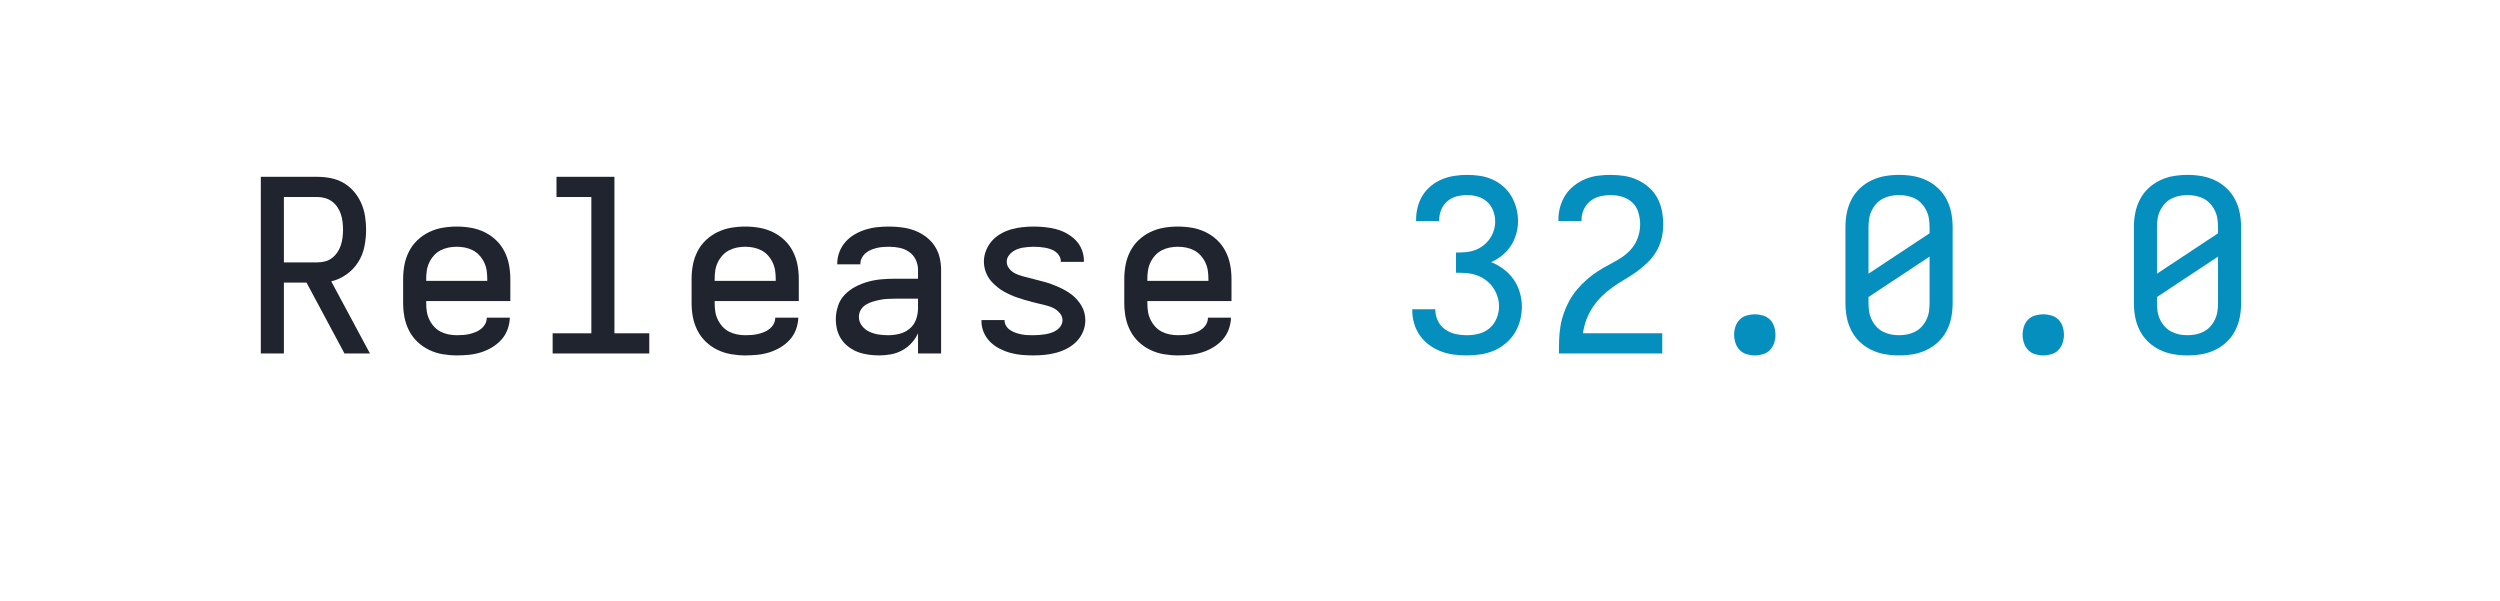
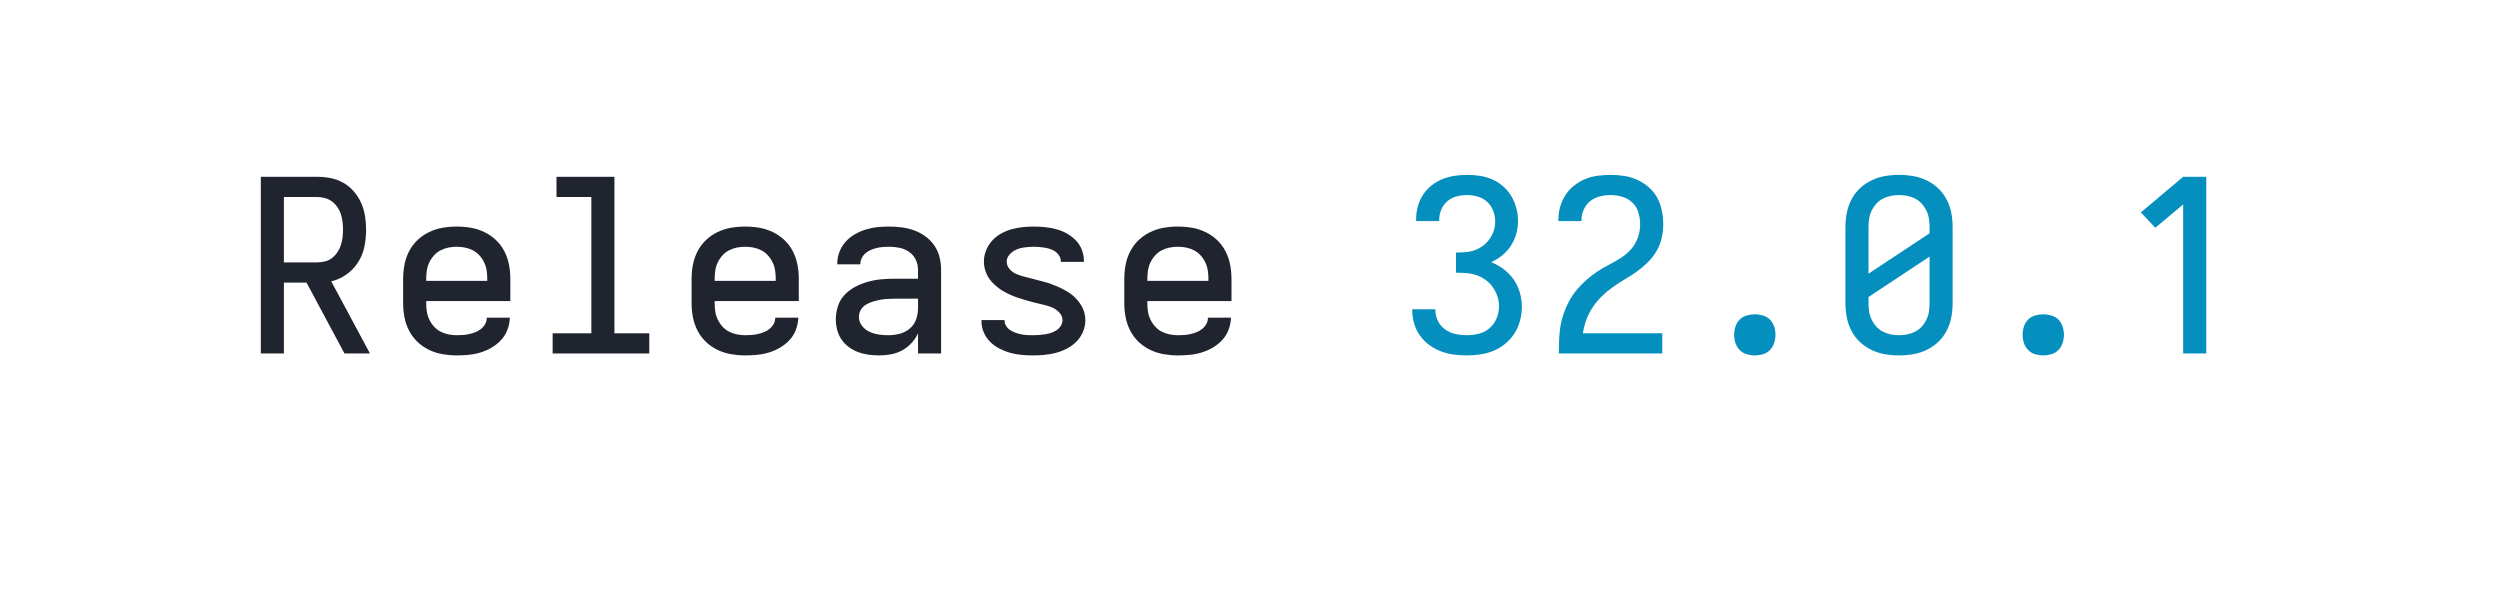
<svg xmlns="http://www.w3.org/2000/svg" height="40" viewBox="0 0 166.4 40" width="166.4">
  <defs>
    <path d="M 433 0 L 275 -295 L 181 -295 L 181 0 L 85 0 L 85 -735 L 319 -735 Q 348 -735 376 -729.5 Q 404 -724 428.5 -710 Q 453 -696 472 -674 Q 491 -652 502.5 -626 Q 514 -600 518.5 -571.5 Q 523 -543 523 -515 Q 523 -480 516 -445 Q 509 -410 490 -380 Q 471 -350 441.5 -329 Q 412 -308 378 -300 L 539 0 Z M 181 -379 L 319 -379 Q 336 -379 352 -383 Q 368 -387 381 -397 Q 394 -407 403.5 -421 Q 413 -435 418 -450.5 Q 423 -466 425 -482.5 Q 427 -499 427 -515 Q 427 -531 425 -547.5 Q 423 -564 418 -579.5 Q 413 -595 403.5 -609 Q 394 -623 381 -632.5 Q 368 -642 352 -646.5 Q 336 -651 319 -651 L 181 -651 Z " id="path1" />
    <path d="M 300 8 Q 271 8 241.5 3 Q 212 -2 185 -15 Q 158 -28 136.5 -48.5 Q 115 -69 101.5 -95.5 Q 88 -122 82.5 -151 Q 77 -180 77 -210 L 77 -310 Q 77 -340 82.5 -369 Q 88 -398 101.5 -424.5 Q 115 -451 136.5 -471.5 Q 158 -492 185 -505 Q 212 -518 241 -523 Q 270 -528 300 -528 Q 330 -528 359 -523 Q 388 -518 415 -505 Q 442 -492 463.5 -471.5 Q 485 -451 498.5 -424.5 Q 512 -398 517.5 -369 Q 523 -340 523 -310 L 523 -218 L 173 -218 L 173 -210 Q 173 -192 175.5 -175 Q 178 -158 185.5 -142 Q 193 -126 205 -112.5 Q 217 -99 232.5 -91 Q 248 -83 265.5 -79.5 Q 283 -76 300 -76 Q 314 -76 327 -77 Q 340 -78 353 -81 Q 366 -84 378.5 -89 Q 391 -94 401.5 -102.5 Q 412 -111 418.5 -123 Q 425 -135 425 -149 L 521 -149 Q 520 -123 511 -99 Q 502 -75 485 -56.5 Q 468 -38 446 -25 Q 424 -12 400 -4.5 Q 376 3 350.5 5.5 Q 325 8 300 8 Z M 173 -302 L 427 -302 L 427 -310 Q 427 -328 424.5 -345 Q 422 -362 414.5 -378 Q 407 -394 395 -407.5 Q 383 -421 367.5 -429 Q 352 -437 335 -440.5 Q 318 -444 300 -444 Q 282 -444 265 -440.5 Q 248 -437 232.5 -429 Q 217 -421 205 -407.5 Q 193 -394 185.5 -378 Q 178 -362 175.5 -345 Q 173 -328 173 -310 Z " id="path2" />
    <path d="M 99 0 L 99 -84 L 260 -84 L 260 -651 L 115 -651 L 115 -735 L 356 -735 L 356 -84 L 501 -84 L 501 0 Z " id="path3" />
    <path d="M 258 8 Q 236 8 213.5 5 Q 191 2 170.5 -5.5 Q 150 -13 131.5 -26.5 Q 113 -40 100.5 -58.5 Q 88 -77 82.5 -98.5 Q 77 -120 77 -142 Q 77 -170 86 -197.5 Q 95 -225 114.5 -245 Q 134 -265 159 -278 Q 184 -291 211 -298.5 Q 238 -306 266 -308.5 Q 294 -311 322 -311 L 419 -311 L 419 -348 Q 419 -370 409.5 -390 Q 400 -410 382 -422.5 Q 364 -435 342.5 -439.5 Q 321 -444 299 -444 Q 286 -444 273 -443 Q 260 -442 247.5 -439 Q 235 -436 223 -431 Q 211 -426 201 -417.5 Q 191 -409 185 -397 Q 179 -385 179 -372 L 179 -371 L 83 -371 L 83 -374 Q 83 -399 92 -422.5 Q 101 -446 117.5 -464.5 Q 134 -483 155.5 -495.5 Q 177 -508 201 -515.5 Q 225 -523 249.5 -525.5 Q 274 -528 299 -528 Q 325 -528 352 -524.5 Q 379 -521 403.5 -512 Q 428 -503 450 -487 Q 472 -471 487 -449 Q 502 -427 508.5 -401 Q 515 -375 515 -348 L 515 0 L 419 0 L 419 -84 Q 409 -62 392 -43.5 Q 375 -25 353 -13 Q 331 -1 306.5 3.5 Q 282 8 258 8 Z M 295 -76 Q 319 -76 342.5 -82 Q 366 -88 384.5 -103.5 Q 403 -119 411 -142 Q 419 -165 419 -189 L 419 -228 L 322 -228 Q 306 -228 290.5 -227 Q 275 -226 260 -223 Q 245 -220 230 -215.5 Q 215 -211 202 -203 Q 189 -195 181 -181.5 Q 173 -168 173 -152 Q 173 -132 185.5 -115.5 Q 198 -99 216.5 -90.5 Q 235 -82 255 -79 Q 275 -76 295 -76 Z " id="path4" />
    <path d="M 299 8 Q 275 8 251 6 Q 227 4 203.5 -2.5 Q 180 -9 158.5 -20 Q 137 -31 120 -47.5 Q 103 -64 93 -86.5 Q 83 -109 83 -133 L 83 -139 L 179 -139 L 179 -137 Q 179 -125 186 -114 Q 193 -103 203.5 -96.5 Q 214 -90 225.5 -86 Q 237 -82 249.5 -79.5 Q 262 -77 274.5 -76.5 Q 287 -76 299 -76 Q 311 -76 323.5 -77 Q 336 -78 348.5 -80 Q 361 -82 373 -86 Q 385 -90 395.5 -97 Q 406 -104 413 -115 Q 420 -126 420 -138 Q 420 -154 409.5 -167 Q 399 -180 385 -187.5 Q 371 -195 355.5 -199 Q 340 -203 325 -206.5 Q 310 -210 294.5 -214 Q 279 -218 264 -222.5 Q 249 -227 234 -232 Q 219 -237 204.5 -243.5 Q 190 -250 176.5 -257.5 Q 163 -265 150.5 -275 Q 138 -285 127 -296.5 Q 116 -308 108.5 -322 Q 101 -336 97 -351 Q 93 -366 93 -382 Q 93 -406 102 -428.5 Q 111 -451 126.5 -468.5 Q 142 -486 163 -498 Q 184 -510 207 -516.5 Q 230 -523 253.5 -525.5 Q 277 -528 301 -528 Q 324 -528 347.5 -525.5 Q 371 -523 394 -517 Q 417 -511 437.5 -499.5 Q 458 -488 474.5 -471.5 Q 491 -455 500 -432.5 Q 509 -410 509 -387 L 509 -381 L 413 -381 L 413 -383 Q 413 -395 407 -405.5 Q 401 -416 391.5 -423 Q 382 -430 370.5 -434 Q 359 -438 347.5 -440 Q 336 -442 324.5 -443 Q 313 -444 301 -444 Q 289 -444 277 -443 Q 265 -442 253.5 -440 Q 242 -438 231 -433.5 Q 220 -429 210.5 -422 Q 201 -415 194.5 -404.5 Q 188 -394 188 -382 Q 188 -366 198.5 -353 Q 209 -340 223 -333 Q 237 -326 252 -322 Q 267 -318 282.5 -314 Q 298 -310 313.5 -306 Q 329 -302 344 -298 Q 359 -294 374 -288.5 Q 389 -283 403.5 -276.5 Q 418 -270 431.5 -262.5 Q 445 -255 457.5 -245.5 Q 470 -236 480.5 -224 Q 491 -212 499 -198.5 Q 507 -185 511 -169.5 Q 515 -154 515 -138 Q 515 -114 505.5 -91 Q 496 -68 479 -50.5 Q 462 -33 440.5 -21.5 Q 419 -10 395.5 -3.5 Q 372 3 347.5 5.5 Q 323 8 299 8 Z " id="path5" />
    <path d="M 303 8 Q 275 8 247.5 4.5 Q 220 1 194 -9 Q 168 -19 145.5 -35.5 Q 123 -52 107 -74.5 Q 91 -97 83 -124 Q 75 -151 75 -179 L 75 -184 L 171 -184 L 171 -181 Q 171 -157 182 -135 Q 193 -113 212.5 -99.5 Q 232 -86 255.5 -81 Q 279 -76 303 -76 Q 328 -76 353 -82.5 Q 378 -89 397 -105.5 Q 416 -122 426 -146.5 Q 436 -171 436 -196 Q 436 -218 429 -238.5 Q 422 -259 409.5 -276.5 Q 397 -294 379.5 -306.5 Q 362 -319 341.5 -326 Q 321 -333 299.5 -334.5 Q 278 -336 257 -336 L 257 -420 Q 277 -420 296.5 -421.5 Q 316 -423 334.5 -429.5 Q 353 -436 369 -448 Q 385 -460 396.5 -476 Q 408 -492 414 -511 Q 420 -530 420 -549 Q 420 -572 411.5 -594 Q 403 -616 386.5 -631 Q 370 -646 348 -652.5 Q 326 -659 303 -659 Q 281 -659 259.5 -653.5 Q 238 -648 221 -633.5 Q 204 -619 195.5 -598 Q 187 -577 187 -555 L 187 -551 L 91 -551 L 91 -558 Q 91 -585 98 -611 Q 105 -637 119 -659 Q 133 -681 154 -698 Q 175 -715 199.5 -725 Q 224 -735 250.5 -739 Q 277 -743 303 -743 Q 330 -743 356.5 -739 Q 383 -735 408 -724 Q 433 -713 453.5 -695 Q 474 -677 487.5 -654 Q 501 -631 508 -604.5 Q 515 -578 515 -551 Q 515 -524 507.5 -497.5 Q 500 -471 485.5 -448.5 Q 471 -426 449.5 -408.5 Q 428 -391 403 -380 Q 431 -369 455.5 -350.5 Q 480 -332 497 -307.5 Q 514 -283 522.5 -253.5 Q 531 -224 531 -194 Q 531 -166 523.5 -137.5 Q 516 -109 501 -85 Q 486 -61 463.5 -42 Q 441 -23 415 -12 Q 389 -1 360.5 3.5 Q 332 8 303 8 Z " id="path6" />
    <path d="M 85 0 L 85 -1 Q 85 -29 86 -57.5 Q 87 -86 91.5 -113.5 Q 96 -141 105.5 -168 Q 115 -195 128.5 -219.5 Q 142 -244 160.5 -266 Q 179 -288 200 -306.5 Q 221 -325 244.5 -340.5 Q 268 -356 293 -369 Q 318 -382 342 -397 Q 366 -412 385 -433.5 Q 404 -455 413.5 -482 Q 423 -509 423 -537 Q 423 -561 416 -585.5 Q 409 -610 391.5 -627 Q 374 -644 350 -651.5 Q 326 -659 301 -659 Q 278 -659 255.5 -653.5 Q 233 -648 215.5 -634 Q 198 -620 188.5 -599 Q 179 -578 179 -555 L 179 -551 L 83 -551 L 83 -558 Q 83 -585 90.5 -611 Q 98 -637 112.5 -659.5 Q 127 -682 149 -699 Q 171 -716 195.5 -726 Q 220 -736 247 -739.5 Q 274 -743 301 -743 Q 329 -743 357.5 -738.5 Q 386 -734 412 -722 Q 438 -710 459.5 -691 Q 481 -672 494.5 -647 Q 508 -622 513.5 -593.5 Q 519 -565 519 -537 Q 519 -507 512 -478 Q 505 -449 490 -424 Q 475 -399 453.5 -378 Q 432 -357 408 -340 Q 384 -323 358.5 -308 Q 333 -293 309 -276 Q 285 -259 264 -238.5 Q 243 -218 226.5 -193.5 Q 210 -169 199.5 -141 Q 189 -113 185 -84 L 515 -84 L 515 0 Z " id="path7" />
    <path d="M 300 8 Q 283 8 266 3 Q 249 -2 237 -14.5 Q 225 -27 219.5 -44 Q 214 -61 214 -78 Q 214 -95 219.5 -112 Q 225 -129 237 -141 Q 249 -153 266 -158 Q 283 -163 300 -163 Q 317 -163 334 -158 Q 351 -153 363 -141 Q 375 -129 380.5 -112 Q 386 -95 386 -78 Q 386 -61 380.5 -44 Q 375 -27 363 -14.5 Q 351 -2 334 3 Q 317 8 300 8 Z " id="path8" />
    <path d="M 300 8 Q 270 8 241 3 Q 212 -2 185 -15 Q 158 -28 136.5 -48.5 Q 115 -69 101.5 -95.5 Q 88 -122 82.5 -151 Q 77 -180 77 -210 L 77 -525 Q 77 -555 82.5 -584 Q 88 -613 101.5 -639.5 Q 115 -666 136.5 -686.5 Q 158 -707 185 -720 Q 212 -733 241 -738 Q 270 -743 300 -743 Q 330 -743 359 -738 Q 388 -733 415 -720 Q 442 -707 463.5 -686.5 Q 485 -666 498.5 -639.5 Q 512 -613 517.5 -584 Q 523 -555 523 -525 L 523 -210 Q 523 -180 517.5 -151 Q 512 -122 498.5 -95.5 Q 485 -69 463.5 -48.5 Q 442 -28 415 -15 Q 388 -2 359 3 Q 330 8 300 8 Z M 173 -332 L 427 -500 L 427 -525 Q 427 -543 424.5 -560 Q 422 -577 414.5 -593 Q 407 -609 395 -622.5 Q 383 -636 367.5 -644 Q 352 -652 335 -655.5 Q 318 -659 300 -659 Q 282 -659 265 -655.5 Q 248 -652 232.5 -644 Q 217 -636 205 -622.5 Q 193 -609 185.5 -593 Q 178 -577 175.5 -560 Q 173 -543 173 -525 Z M 300 -76 Q 318 -76 335 -79.5 Q 352 -83 367.5 -91 Q 383 -99 395 -112.5 Q 407 -126 414.5 -142 Q 422 -158 424.5 -175 Q 427 -192 427 -210 L 427 -403 L 173 -235 L 173 -210 Q 173 -192 175.5 -175 Q 178 -158 185.5 -142 Q 193 -126 205 -112.5 Q 217 -99 232.5 -91 Q 248 -83 265 -79.5 Q 282 -76 300 -76 Z " id="path9" />
+     <path d="M 282 0 L 282 -620 L 166 -523 L 106 -587 L 282 -735 L 378 -735 L 378 0 Z " id="path10" />
  </defs>
  <g>
    <g data-source-text="Release " fill="#20242e" transform="translate(16 23.528) rotate(0) scale(0.016)">
      <use href="#path1" transform="translate(0 0)" />
      <use href="#path2" transform="translate(600 0)" />
      <use href="#path3" transform="translate(1200 0)" />
      <use href="#path2" transform="translate(1800 0)" />
      <use href="#path4" transform="translate(2400 0)" />
      <use href="#path5" transform="translate(3000 0)" />
      <use href="#path2" transform="translate(3600 0)" />
    </g>
-     <g data-source-text="32.0.0" fill="#048fbf" transform="translate(92.79999 23.528) rotate(0) scale(0.016)">
+     <g data-source-text="32.0.1" fill="#048fbf" transform="translate(92.79999 23.528) rotate(0) scale(0.016)">
      <use href="#path6" transform="translate(0 0)" />
      <use href="#path7" transform="translate(600 0)" />
      <use href="#path8" transform="translate(1200 0)" />
      <use href="#path9" transform="translate(1800 0)" />
      <use href="#path8" transform="translate(2400 0)" />
-       <use href="#path9" transform="translate(3000 0)" />
+       <use href="#path10" transform="translate(3000 0)" />
    </g>
  </g>
</svg>
